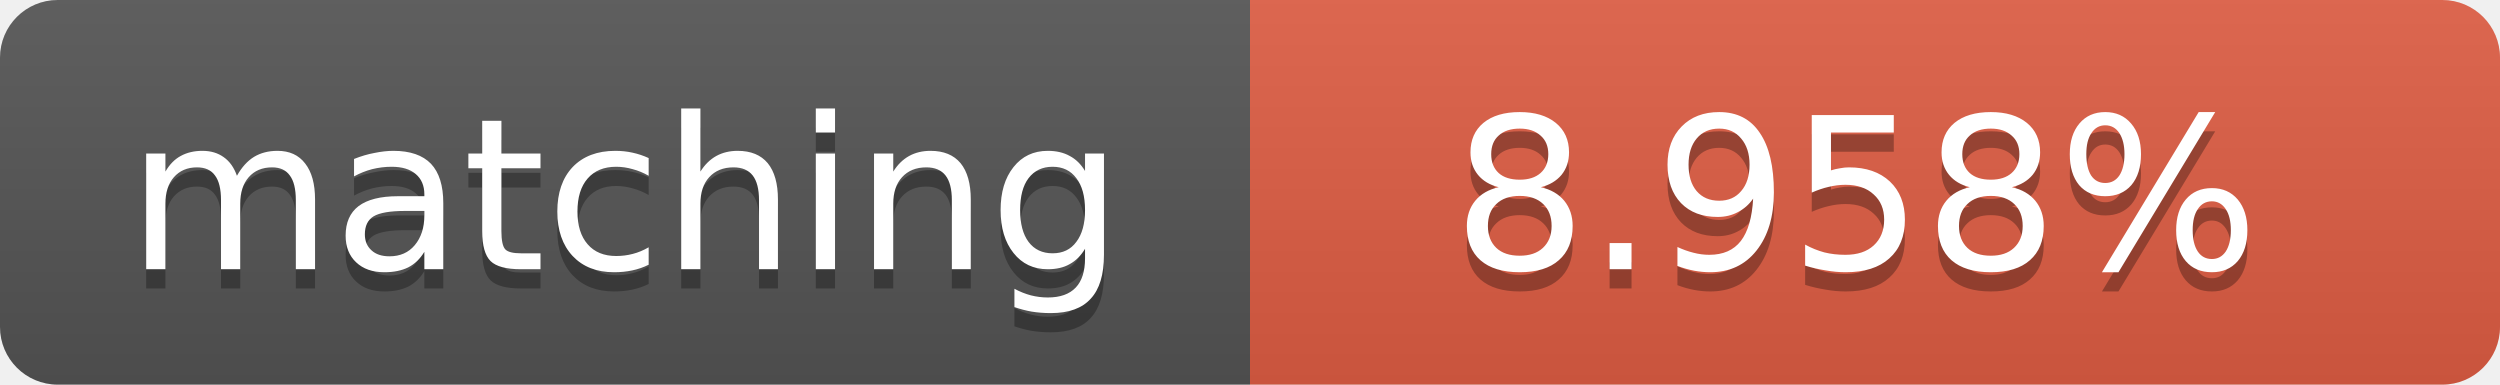
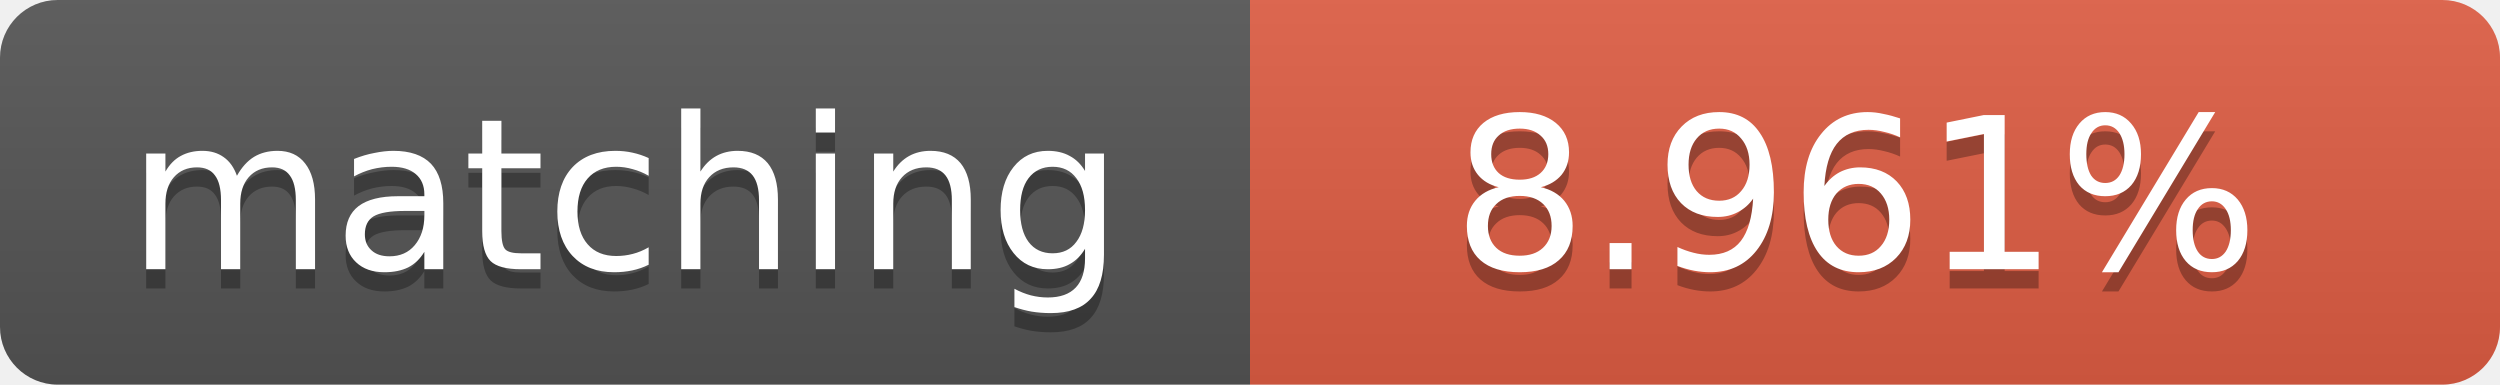
<svg xmlns="http://www.w3.org/2000/svg" width="130" height="20">
  <linearGradient id="b" x2="0" y2="100%">
    <stop offset="0" stop-color="#bbb" stop-opacity=".1" />
    <stop offset="1" stop-opacity=".1" />
  </linearGradient>
  <clipPath id="a">
    <rect width="130" height="20" rx="3" fill="#fff" />
  </clipPath>
  <g clip-path="url(#a)">
    <path fill="#555" d="M0 0h65v20H0z" />
    <path fill="#e05d44" d="M65 0h65v20H65z" />
    <path fill="url(#b)" d="M0 0h130v20H0z" />
  </g>
  <g fill="#fff" text-anchor="middle" font-family="DejaVu Sans,Verdana,Geneva,sans-serif" font-size="11">
    <text x="32.5" y="15" fill="#010101" fill-opacity=".3">matching</text>
    <text x="32.5" y="14">matching</text>
-     <text x="96.5" y="15" fill="#010101" fill-opacity=".3">8.958%</text>
-     <text x="96.5" y="14">8.958%</text>
+     <text x="96.5" y="15" fill="#010101" fill-opacity=".3">8.961%</text>
+     <text x="96.5" y="14">8.961%</text>
  </g>
</svg>
